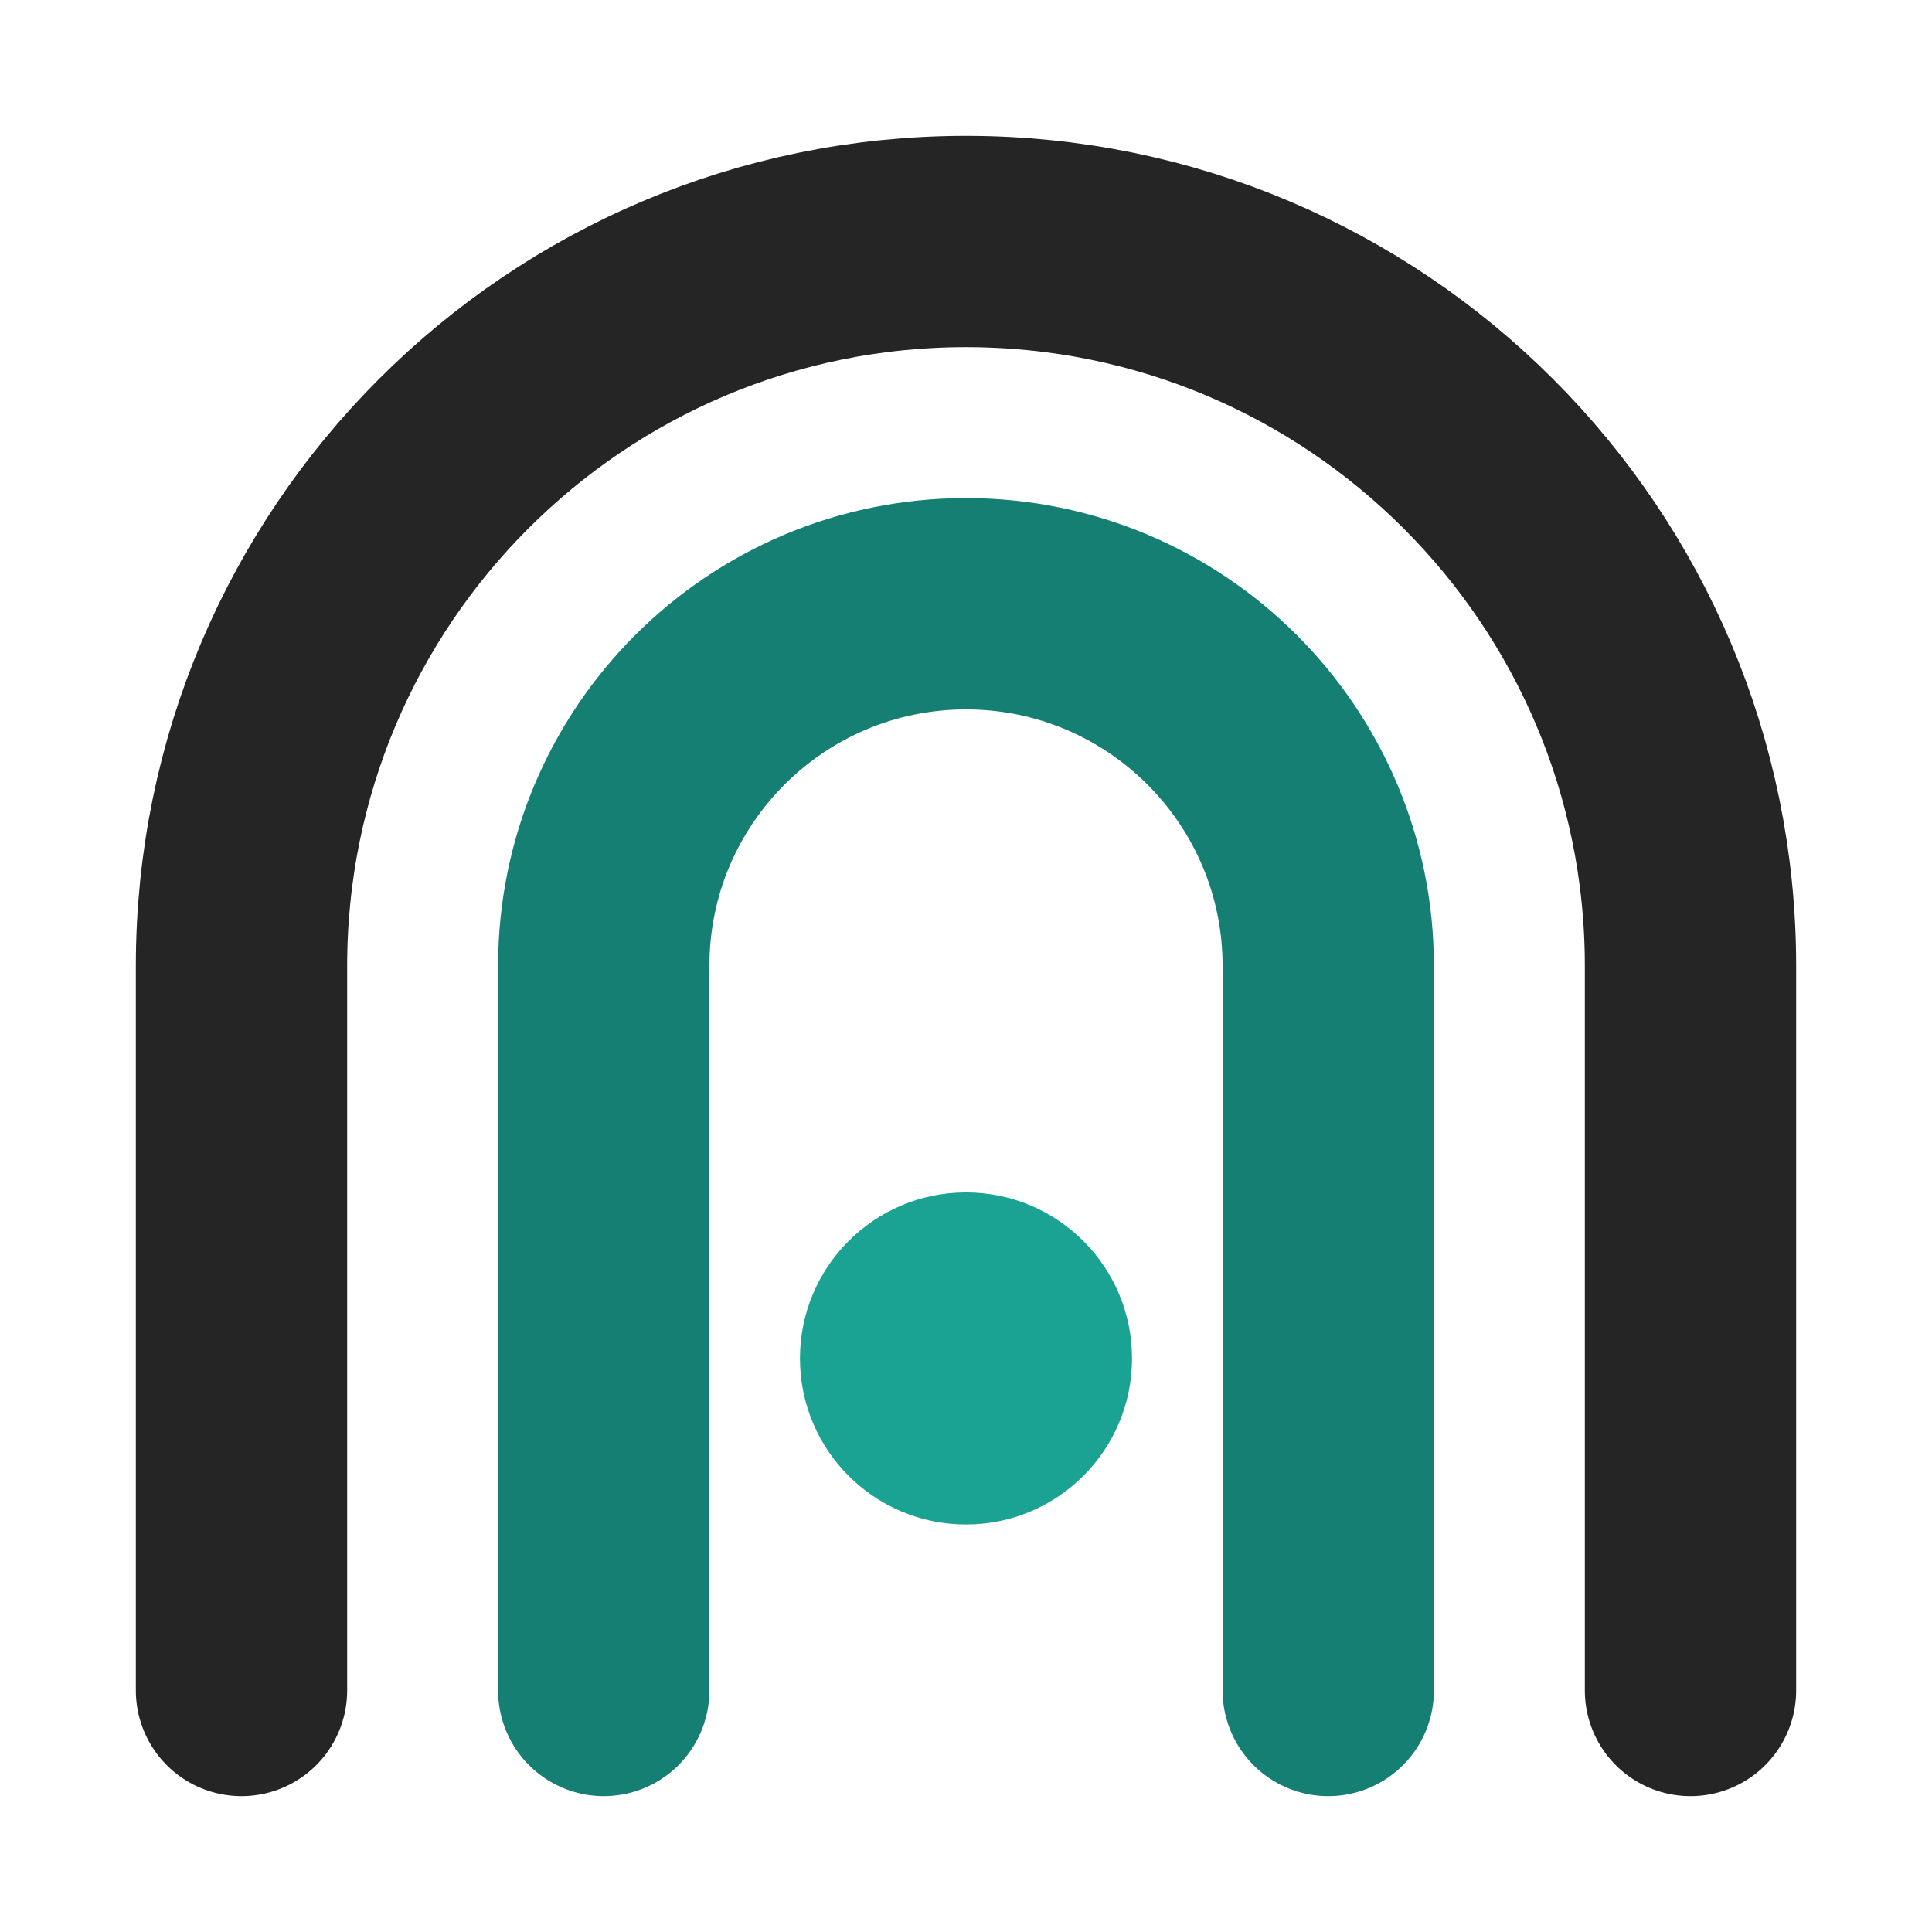
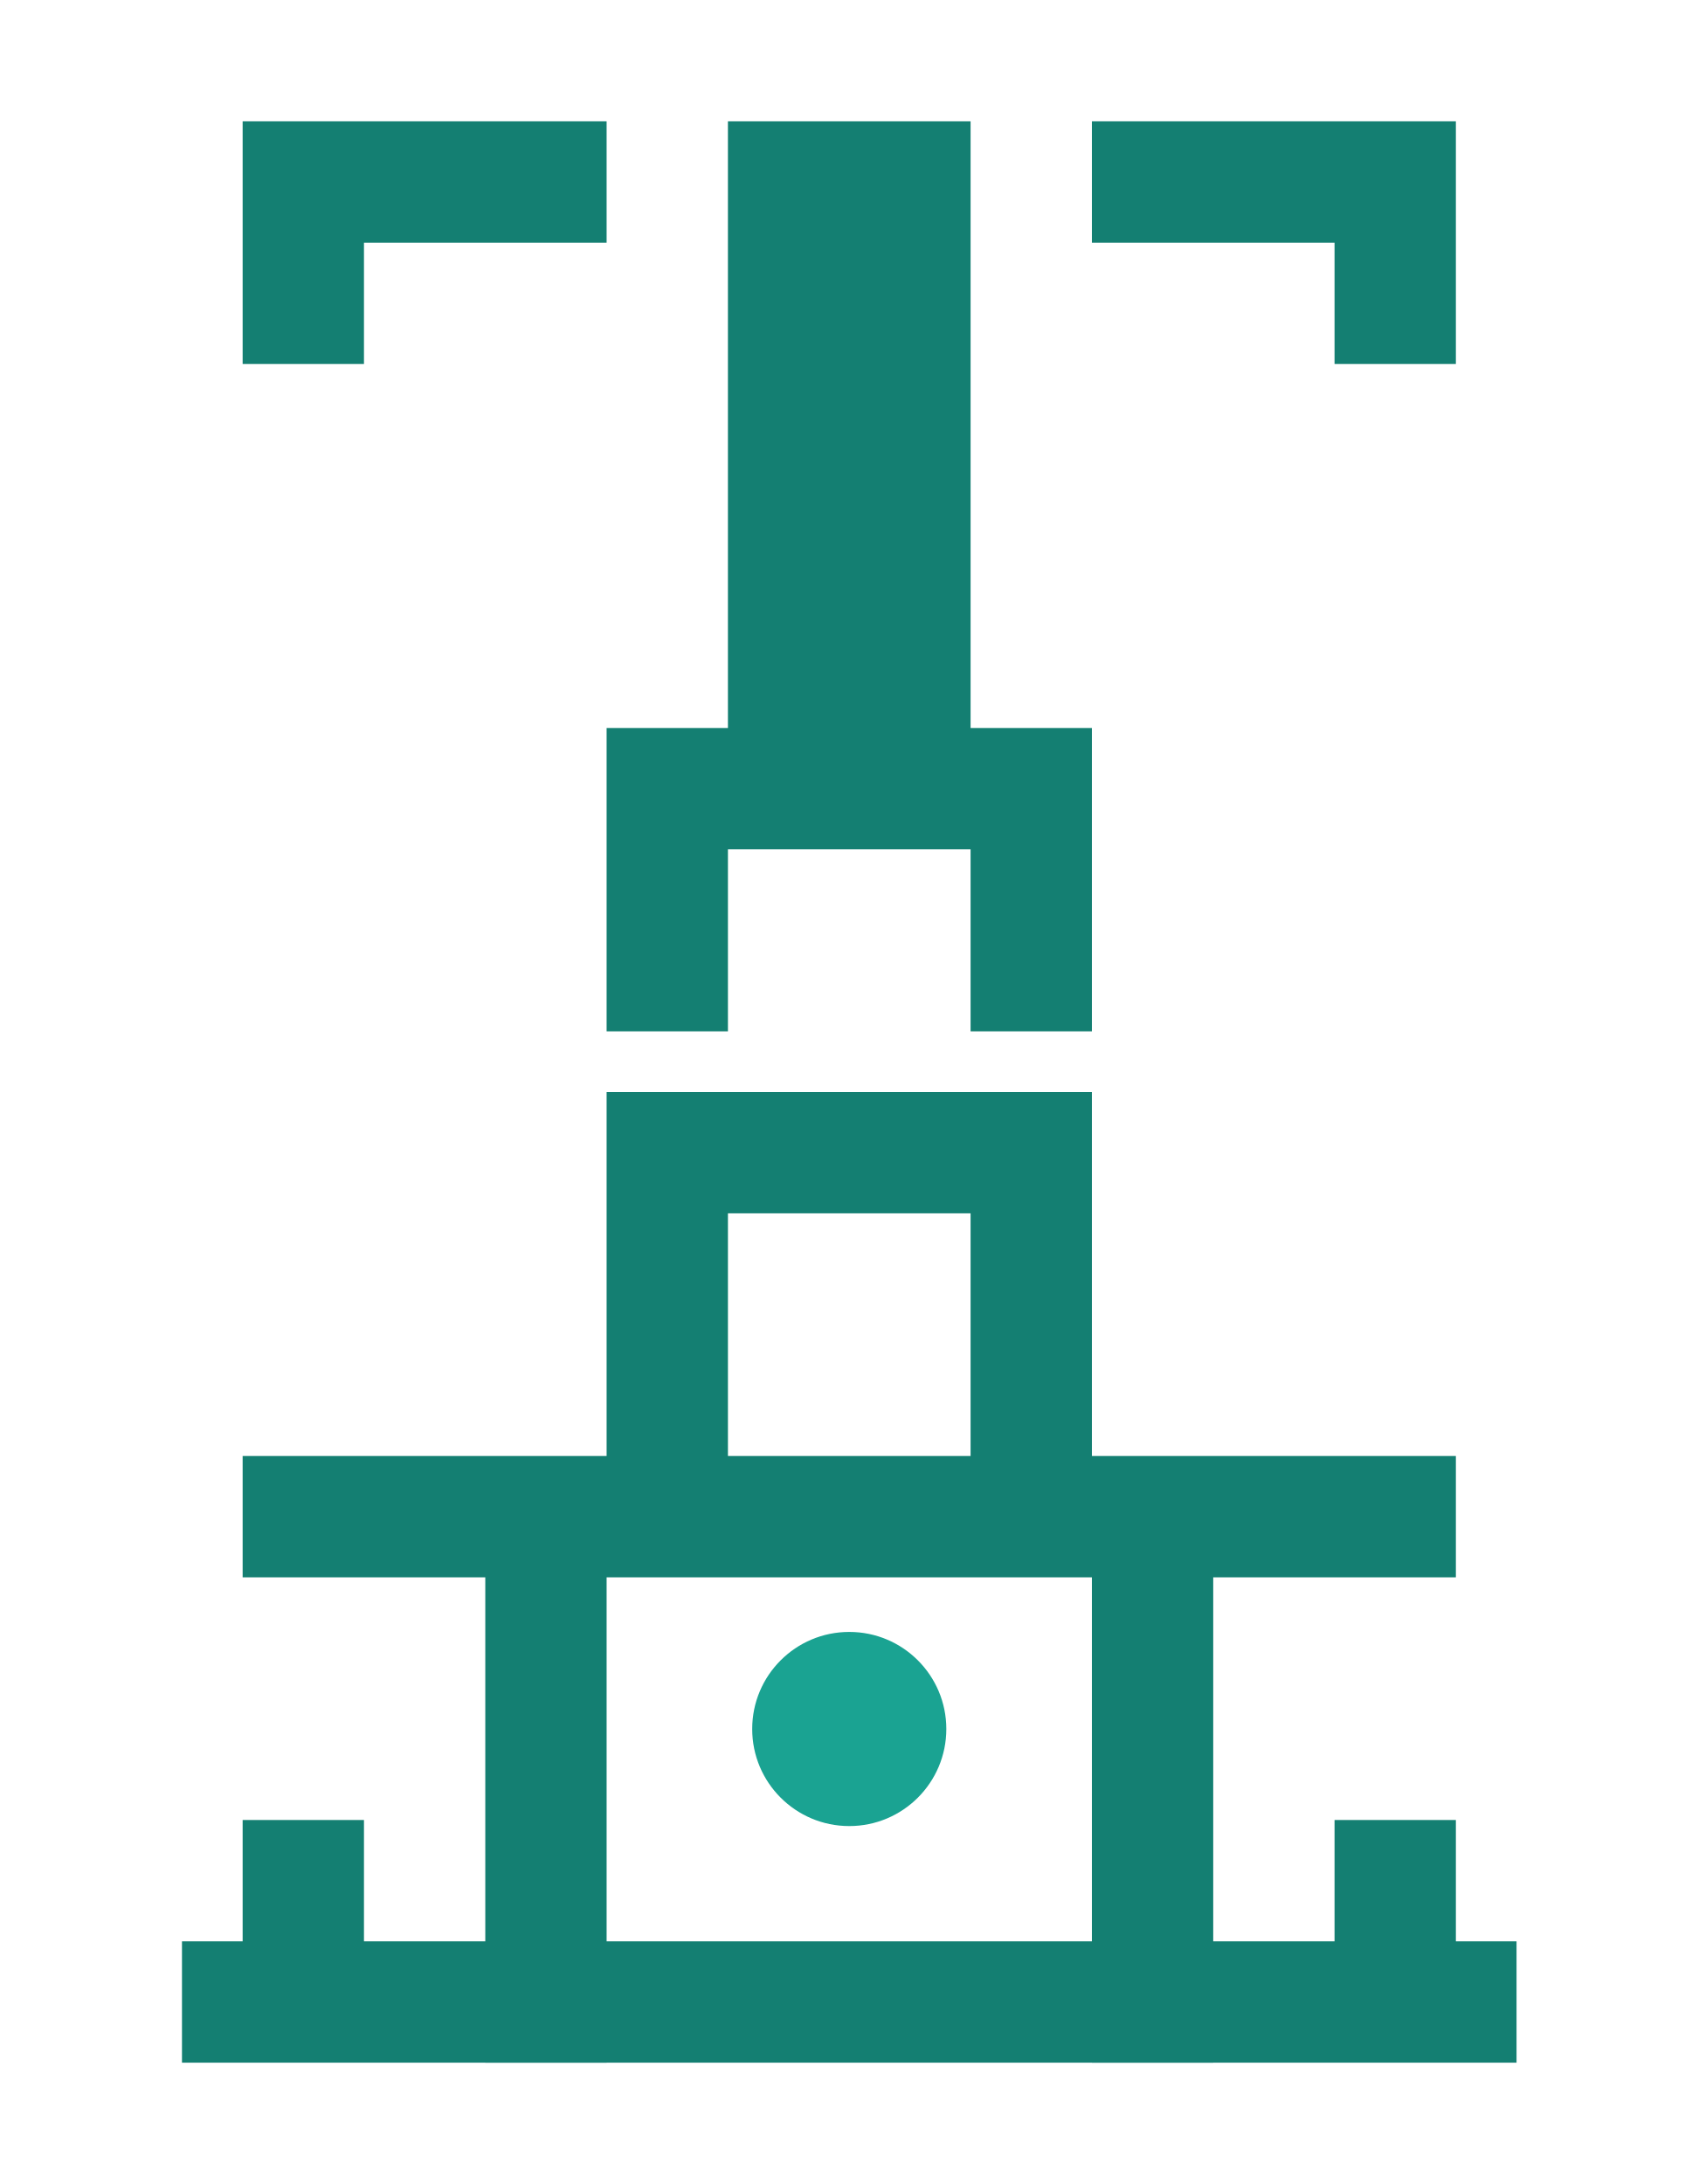
- <svg xmlns="http://www.w3.org/2000/svg" viewBox="0 0 64 64">
-   <g fill="none" stroke-width="7" stroke-linecap="round">
-     <path d="M8 56V32a24 24 0 0 1 48 0v24" stroke="#252525" />
-     <path d="M20 56V32a12 12 0 0 1 24 0v24" stroke="#147f72" />
+ <svg xmlns="http://www.w3.org/2000/svg" viewBox="-4 -4 56 72">
+   <g fill="none" stroke="#147f72" stroke-width="4" stroke-linecap="square" stroke-linejoin="miter">
+     <path class="p1" d="M4 62H44M6 58V62M42 58V62" />
+     <path class="p2" d="M6 46H42M14 46V62M34 46V62" />
+     <path class="p3" d="M18 44V34H30V44" />
+     <path class="p4" d="M18 28V22H30V28" />
+     <path class="p5" d="M6 6V2H14M34 2H42V6" />
+     <path class="p5" d="M24 0V22" stroke-width="8" stroke-linecap="butt" />
  </g>
-   <circle cx="32" cy="45" r="5.5" fill="#1aa392" />
+   <circle class="lt" cx="24" cy="53" r="3.2" fill="#1aa392" />
</svg>
